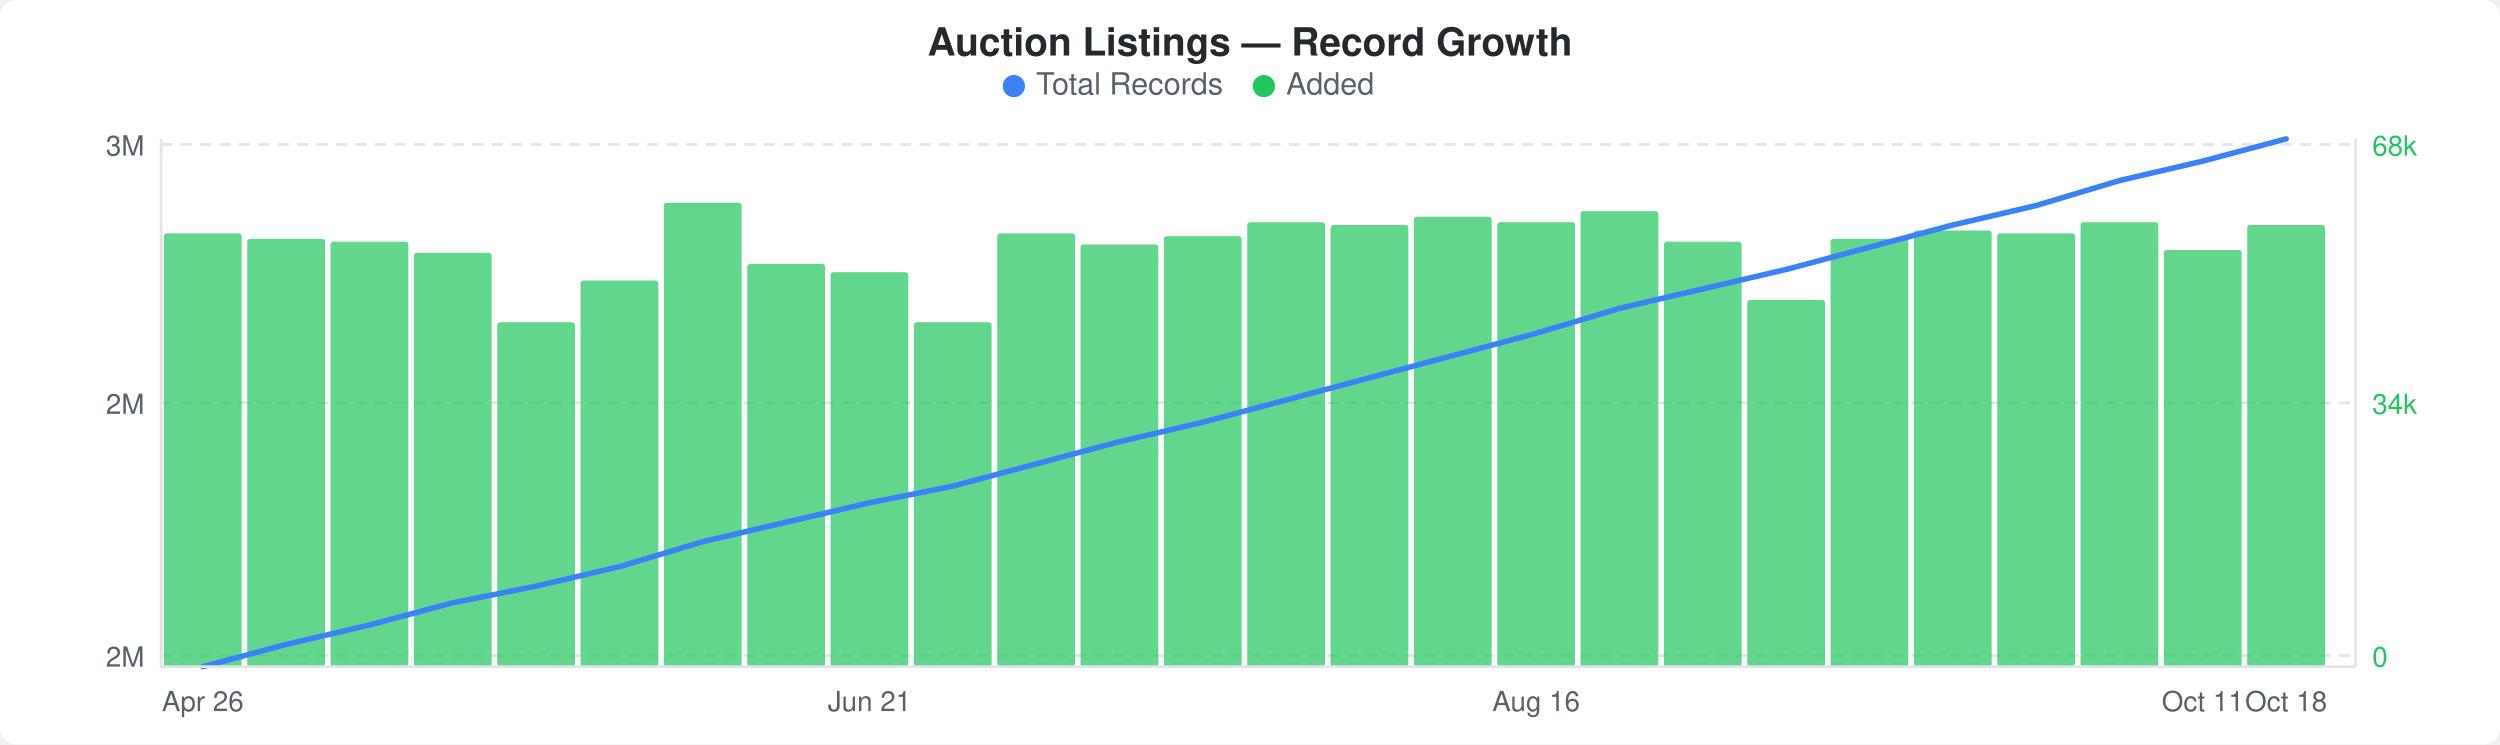
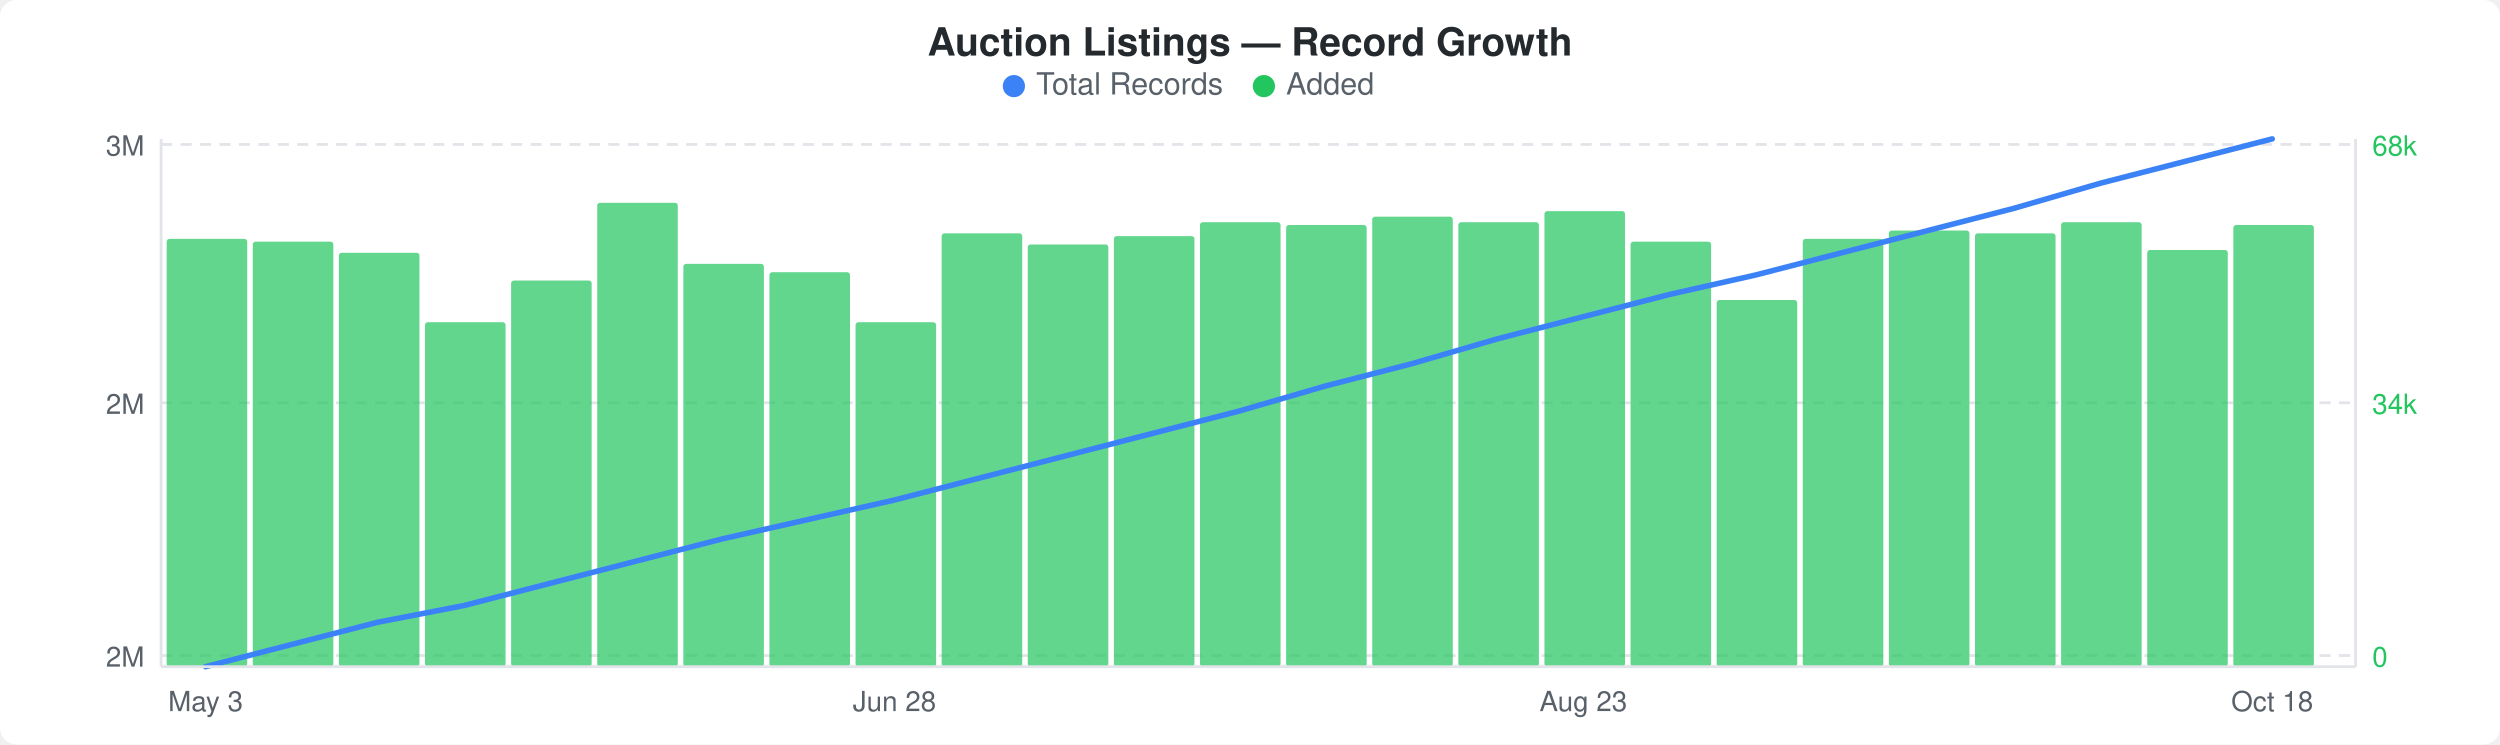
<svg xmlns="http://www.w3.org/2000/svg" width="900" height="268" viewBox="0 0 900 268">
  <rect width="900" height="268" fill="#ffffff" rx="6" ry="6" />
  <text x="450" y="20" text-anchor="middle" font-family="-apple-system, BlinkMacSystemFont, &quot;Segoe UI&quot;, Helvetica, Arial, sans-serif" font-size="14" font-weight="600" fill="#24292e">Auction Listings — Record Growth</text>
  <circle cx="365" cy="31" r="4" fill="#3b82f6" />
  <text x="373" y="34" font-family="-apple-system, BlinkMacSystemFont, &quot;Segoe UI&quot;, Helvetica, Arial, sans-serif" font-size="11" fill="#586069">Total Records</text>
  <circle cx="455" cy="31" r="4" fill="#22c55e" />
  <text x="463" y="34" font-family="-apple-system, BlinkMacSystemFont, &quot;Segoe UI&quot;, Helvetica, Arial, sans-serif" font-size="11" fill="#586069">Added</text>
  <line x1="58" y1="52" x2="848" y2="52" stroke="#e1e4e8" stroke-width="1" stroke-dasharray="4,3" />
  <line x1="58" y1="145" x2="848" y2="145" stroke="#e1e4e8" stroke-width="1" stroke-dasharray="4,3" />
  <line x1="58" y1="236" x2="848" y2="236" stroke="#e1e4e8" stroke-width="1" stroke-dasharray="4,3" />
-   <rect x="59" y="84" width="28" height="156" rx="1" fill="#22c55eb3" />
-   <rect x="89" y="86" width="28" height="154" rx="1" fill="#22c55eb3" />
-   <rect x="119" y="87" width="28" height="153" rx="1" fill="#22c55eb3" />
-   <rect x="149" y="91" width="28" height="149" rx="1" fill="#22c55eb3" />
-   <rect x="179" y="116" width="28" height="124" rx="1" fill="#22c55eb3" />
-   <rect x="209" y="101" width="28" height="139" rx="1" fill="#22c55eb3" />
-   <rect x="239" y="73" width="28" height="167" rx="1" fill="#22c55eb3" />
-   <rect x="269" y="95" width="28" height="145" rx="1" fill="#22c55eb3" />
-   <rect x="299" y="98" width="28" height="142" rx="1" fill="#22c55eb3" />
-   <rect x="329" y="116" width="28" height="124" rx="1" fill="#22c55eb3" />
-   <rect x="359" y="84" width="28" height="156" rx="1" fill="#22c55eb3" />
-   <rect x="389" y="88" width="28" height="152" rx="1" fill="#22c55eb3" />
-   <rect x="419" y="85" width="28" height="155" rx="1" fill="#22c55eb3" />
-   <rect x="449" y="80" width="28" height="160" rx="1" fill="#22c55eb3" />
-   <rect x="479" y="81" width="28" height="159" rx="1" fill="#22c55eb3" />
-   <rect x="509" y="78" width="28" height="162" rx="1" fill="#22c55eb3" />
-   <rect x="539" y="80" width="28" height="160" rx="1" fill="#22c55eb3" />
-   <rect x="569" y="76" width="28" height="164" rx="1" fill="#22c55eb3" />
-   <rect x="599" y="87" width="28" height="153" rx="1" fill="#22c55eb3" />
-   <rect x="629" y="108" width="28" height="132" rx="1" fill="#22c55eb3" />
-   <rect x="659" y="86" width="28" height="154" rx="1" fill="#22c55eb3" />
-   <rect x="689" y="83" width="28" height="157" rx="1" fill="#22c55eb3" />
-   <rect x="719" y="84" width="28" height="156" rx="1" fill="#22c55eb3" />
-   <rect x="749" y="80" width="28" height="160" rx="1" fill="#22c55eb3" />
-   <rect x="779" y="90" width="28" height="150" rx="1" fill="#22c55eb3" />
-   <rect x="809" y="81" width="28" height="159" rx="1" fill="#22c55eb3" />
-   <polyline points="73,240 103,232 133,225 163,217 193,211 223,204 253,195 283,188 313,181 343,175 373,167 403,159 433,152 463,144 493,136 523,128 553,120 583,111 613,104 643,97 673,89 703,81 733,74 763,65 793,58 823,50" fill="none" stroke="#3b82f6" stroke-width="2" stroke-linejoin="round" stroke-linecap="round" />
+   <rect x="60" y="86" width="29" height="154" rx="1" fill="#22c55eb3" />
+   <rect x="91" y="87" width="29" height="153" rx="1" fill="#22c55eb3" />
+   <rect x="122" y="91" width="29" height="149" rx="1" fill="#22c55eb3" />
+   <rect x="153" y="116" width="29" height="124" rx="1" fill="#22c55eb3" />
+   <rect x="184" y="101" width="29" height="139" rx="1" fill="#22c55eb3" />
+   <rect x="215" y="73" width="29" height="167" rx="1" fill="#22c55eb3" />
+   <rect x="246" y="95" width="29" height="145" rx="1" fill="#22c55eb3" />
+   <rect x="277" y="98" width="29" height="142" rx="1" fill="#22c55eb3" />
+   <rect x="308" y="116" width="29" height="124" rx="1" fill="#22c55eb3" />
+   <rect x="339" y="84" width="29" height="156" rx="1" fill="#22c55eb3" />
+   <rect x="370" y="88" width="29" height="152" rx="1" fill="#22c55eb3" />
+   <rect x="401" y="85" width="29" height="155" rx="1" fill="#22c55eb3" />
+   <rect x="432" y="80" width="29" height="160" rx="1" fill="#22c55eb3" />
+   <rect x="463" y="81" width="29" height="159" rx="1" fill="#22c55eb3" />
+   <rect x="494" y="78" width="29" height="162" rx="1" fill="#22c55eb3" />
+   <rect x="525" y="80" width="29" height="160" rx="1" fill="#22c55eb3" />
+   <rect x="556" y="76" width="29" height="164" rx="1" fill="#22c55eb3" />
+   <rect x="587" y="87" width="29" height="153" rx="1" fill="#22c55eb3" />
+   <rect x="618" y="108" width="29" height="132" rx="1" fill="#22c55eb3" />
+   <rect x="649" y="86" width="29" height="154" rx="1" fill="#22c55eb3" />
+   <rect x="680" y="83" width="29" height="157" rx="1" fill="#22c55eb3" />
+   <rect x="711" y="84" width="29" height="156" rx="1" fill="#22c55eb3" />
+   <rect x="742" y="80" width="29" height="160" rx="1" fill="#22c55eb3" />
+   <rect x="773" y="90" width="29" height="150" rx="1" fill="#22c55eb3" />
+   <rect x="804" y="81" width="29" height="159" rx="1" fill="#22c55eb3" />
+   <polyline points="74,240 105,232 136,224 167,218 198,210 229,202 260,194 291,187 322,180 353,172 384,164 415,156 446,148 477,139 508,131 539,122 570,114 601,106 632,99 663,91 694,83 725,75 756,66 787,58 818,50" fill="none" stroke="#3b82f6" stroke-width="2" stroke-linejoin="round" stroke-linecap="round" />
  <text x="52" y="56" text-anchor="end" font-family="-apple-system, BlinkMacSystemFont, &quot;Segoe UI&quot;, Helvetica, Arial, sans-serif" font-size="10" fill="#586069">3M</text>
  <text x="52" y="149" text-anchor="end" font-family="-apple-system, BlinkMacSystemFont, &quot;Segoe UI&quot;, Helvetica, Arial, sans-serif" font-size="10" fill="#586069">2M</text>
  <text x="52" y="240" text-anchor="end" font-family="-apple-system, BlinkMacSystemFont, &quot;Segoe UI&quot;, Helvetica, Arial, sans-serif" font-size="10" fill="#586069">2M</text>
  <text x="854" y="56" text-anchor="start" font-family="-apple-system, BlinkMacSystemFont, &quot;Segoe UI&quot;, Helvetica, Arial, sans-serif" font-size="10" fill="#22c55e">68k</text>
  <text x="854" y="149" text-anchor="start" font-family="-apple-system, BlinkMacSystemFont, &quot;Segoe UI&quot;, Helvetica, Arial, sans-serif" font-size="10" fill="#22c55e">34k</text>
  <text x="854" y="240" text-anchor="start" font-family="-apple-system, BlinkMacSystemFont, &quot;Segoe UI&quot;, Helvetica, Arial, sans-serif" font-size="10" fill="#22c55e">0</text>
  <line x1="58" y1="50" x2="58" y2="240" stroke="#e1e4e8" stroke-width="1" />
  <line x1="58" y1="240" x2="848" y2="240" stroke="#e1e4e8" stroke-width="1" />
  <line x1="848" y1="50" x2="848" y2="240" stroke="#e1e4e8" stroke-width="1" />
-   <text x="73" y="256" text-anchor="middle" font-family="-apple-system, BlinkMacSystemFont, &quot;Segoe UI&quot;, Helvetica, Arial, sans-serif" font-size="10" fill="#586069">Apr 26</text>
-   <text x="313" y="256" text-anchor="middle" font-family="-apple-system, BlinkMacSystemFont, &quot;Segoe UI&quot;, Helvetica, Arial, sans-serif" font-size="10" fill="#586069">Jun 21</text>
-   <text x="553" y="256" text-anchor="middle" font-family="-apple-system, BlinkMacSystemFont, &quot;Segoe UI&quot;, Helvetica, Arial, sans-serif" font-size="10" fill="#586069">Aug 16</text>
-   <text x="793" y="256" text-anchor="middle" font-family="-apple-system, BlinkMacSystemFont, &quot;Segoe UI&quot;, Helvetica, Arial, sans-serif" font-size="10" fill="#586069">Oct 11</text>
-   <text x="823" y="256" text-anchor="middle" font-family="-apple-system, BlinkMacSystemFont, &quot;Segoe UI&quot;, Helvetica, Arial, sans-serif" font-size="10" fill="#586069">Oct 18</text>
+   <text x="74" y="256" text-anchor="middle" font-family="-apple-system, BlinkMacSystemFont, &quot;Segoe UI&quot;, Helvetica, Arial, sans-serif" font-size="10" fill="#586069">May 3</text>
+   <text x="322" y="256" text-anchor="middle" font-family="-apple-system, BlinkMacSystemFont, &quot;Segoe UI&quot;, Helvetica, Arial, sans-serif" font-size="10" fill="#586069">Jun 28</text>
+   <text x="570" y="256" text-anchor="middle" font-family="-apple-system, BlinkMacSystemFont, &quot;Segoe UI&quot;, Helvetica, Arial, sans-serif" font-size="10" fill="#586069">Aug 23</text>
+   <text x="818" y="256" text-anchor="middle" font-family="-apple-system, BlinkMacSystemFont, &quot;Segoe UI&quot;, Helvetica, Arial, sans-serif" font-size="10" fill="#586069">Oct 18</text>
</svg>
